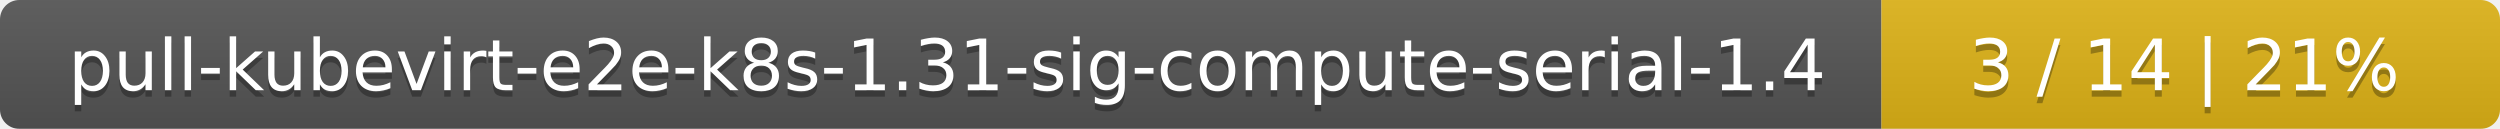
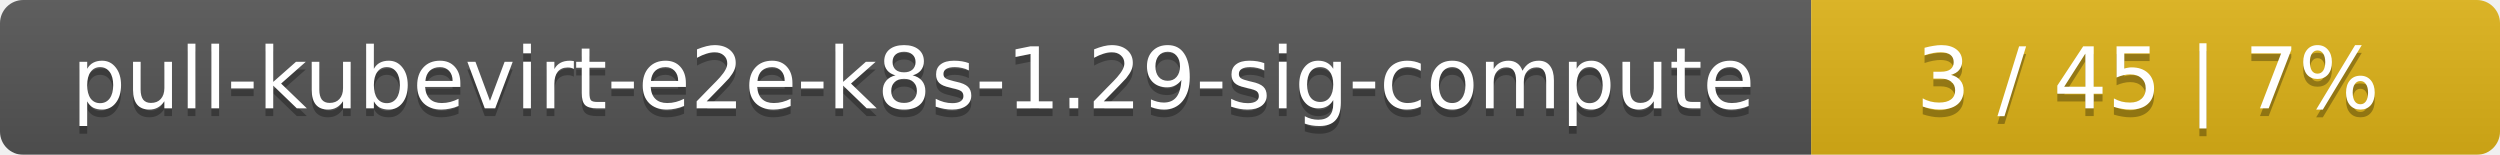
- <svg xmlns="http://www.w3.org/2000/svg" width="388" height="20">
+ <svg xmlns="http://www.w3.org/2000/svg" width="323" height="20">
  <linearGradient id="smooth" x2="0" y2="100%">
    <stop offset="0" stop-color="#bbb" stop-opacity=".1" />
    <stop offset="1" stop-opacity=".1" />
  </linearGradient>
  <mask id="round">
-     <rect width="388" height="20" rx="3" fill="#fff" />
+     <rect width="323" height="20" rx="3" fill="#fff" />
  </mask>
  <g mask="url(#round)">
-     <rect width="292" height="20" fill="#555" />
-     <rect x="292" width="96" height="20" fill="#dfb317" />
-     <rect width="388" height="20" fill="url(#smooth)" />
+     <rect width="234" height="20" fill="#555" />
+     <rect x="234" width="89" height="20" fill="#dfb317" />
+     <rect width="323" height="20" fill="url(#smooth)" />
  </g>
  <g fill="#fff" text-anchor="middle" font-family="DejaVu Sans,Verdana,Geneva,sans-serif" font-size="11">
-     <text x="147" y="15" fill="#010101" fill-opacity=".3">pull-kubevirt-e2e-k8s-1.31-sig-compute-serial-1.4</text>
-     <text x="147" y="14">pull-kubevirt-e2e-k8s-1.31-sig-compute-serial-1.4</text>
-     <text x="339" y="15" fill="#010101" fill-opacity=".3">3 / 14    |    21%</text>
-     <text x="339" y="14">3 / 14    |    21%</text>
+     <text x="118" y="15" fill="#010101" fill-opacity=".3">pull-kubevirt-e2e-k8s-1.29-sig-compute</text>
+     <text x="118" y="14">pull-kubevirt-e2e-k8s-1.29-sig-compute</text>
+     <text x="277.5" y="15" fill="#010101" fill-opacity=".3">3 / 45    |    7%</text>
+     <text x="277.5" y="14">3 / 45    |    7%</text>
  </g>
</svg>
